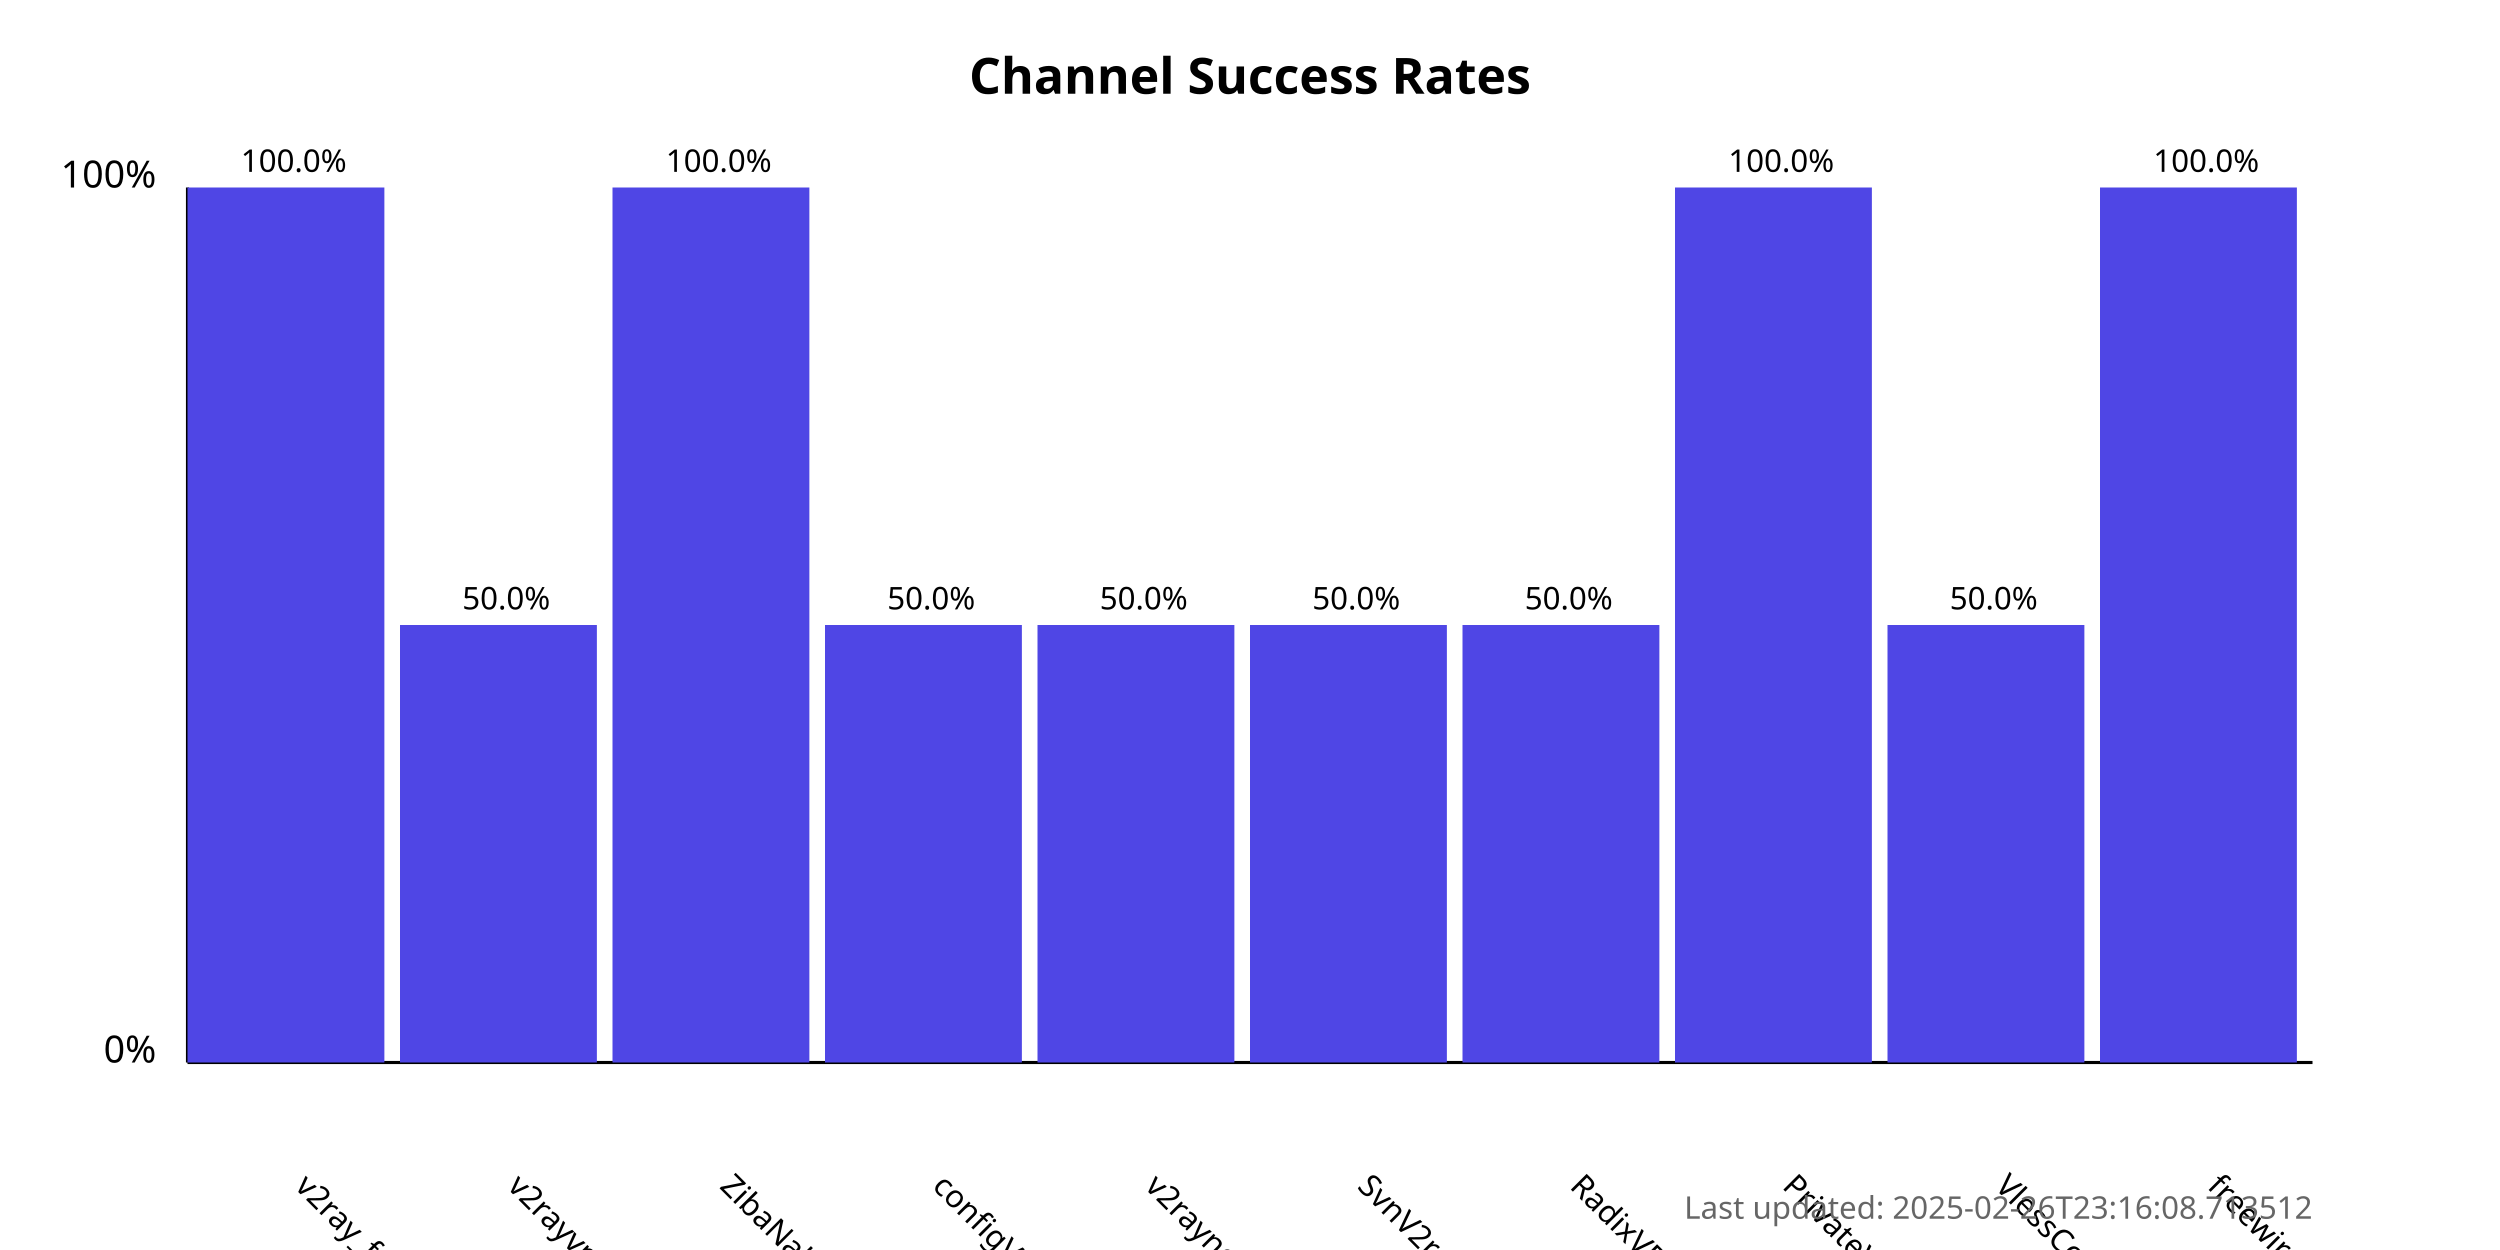
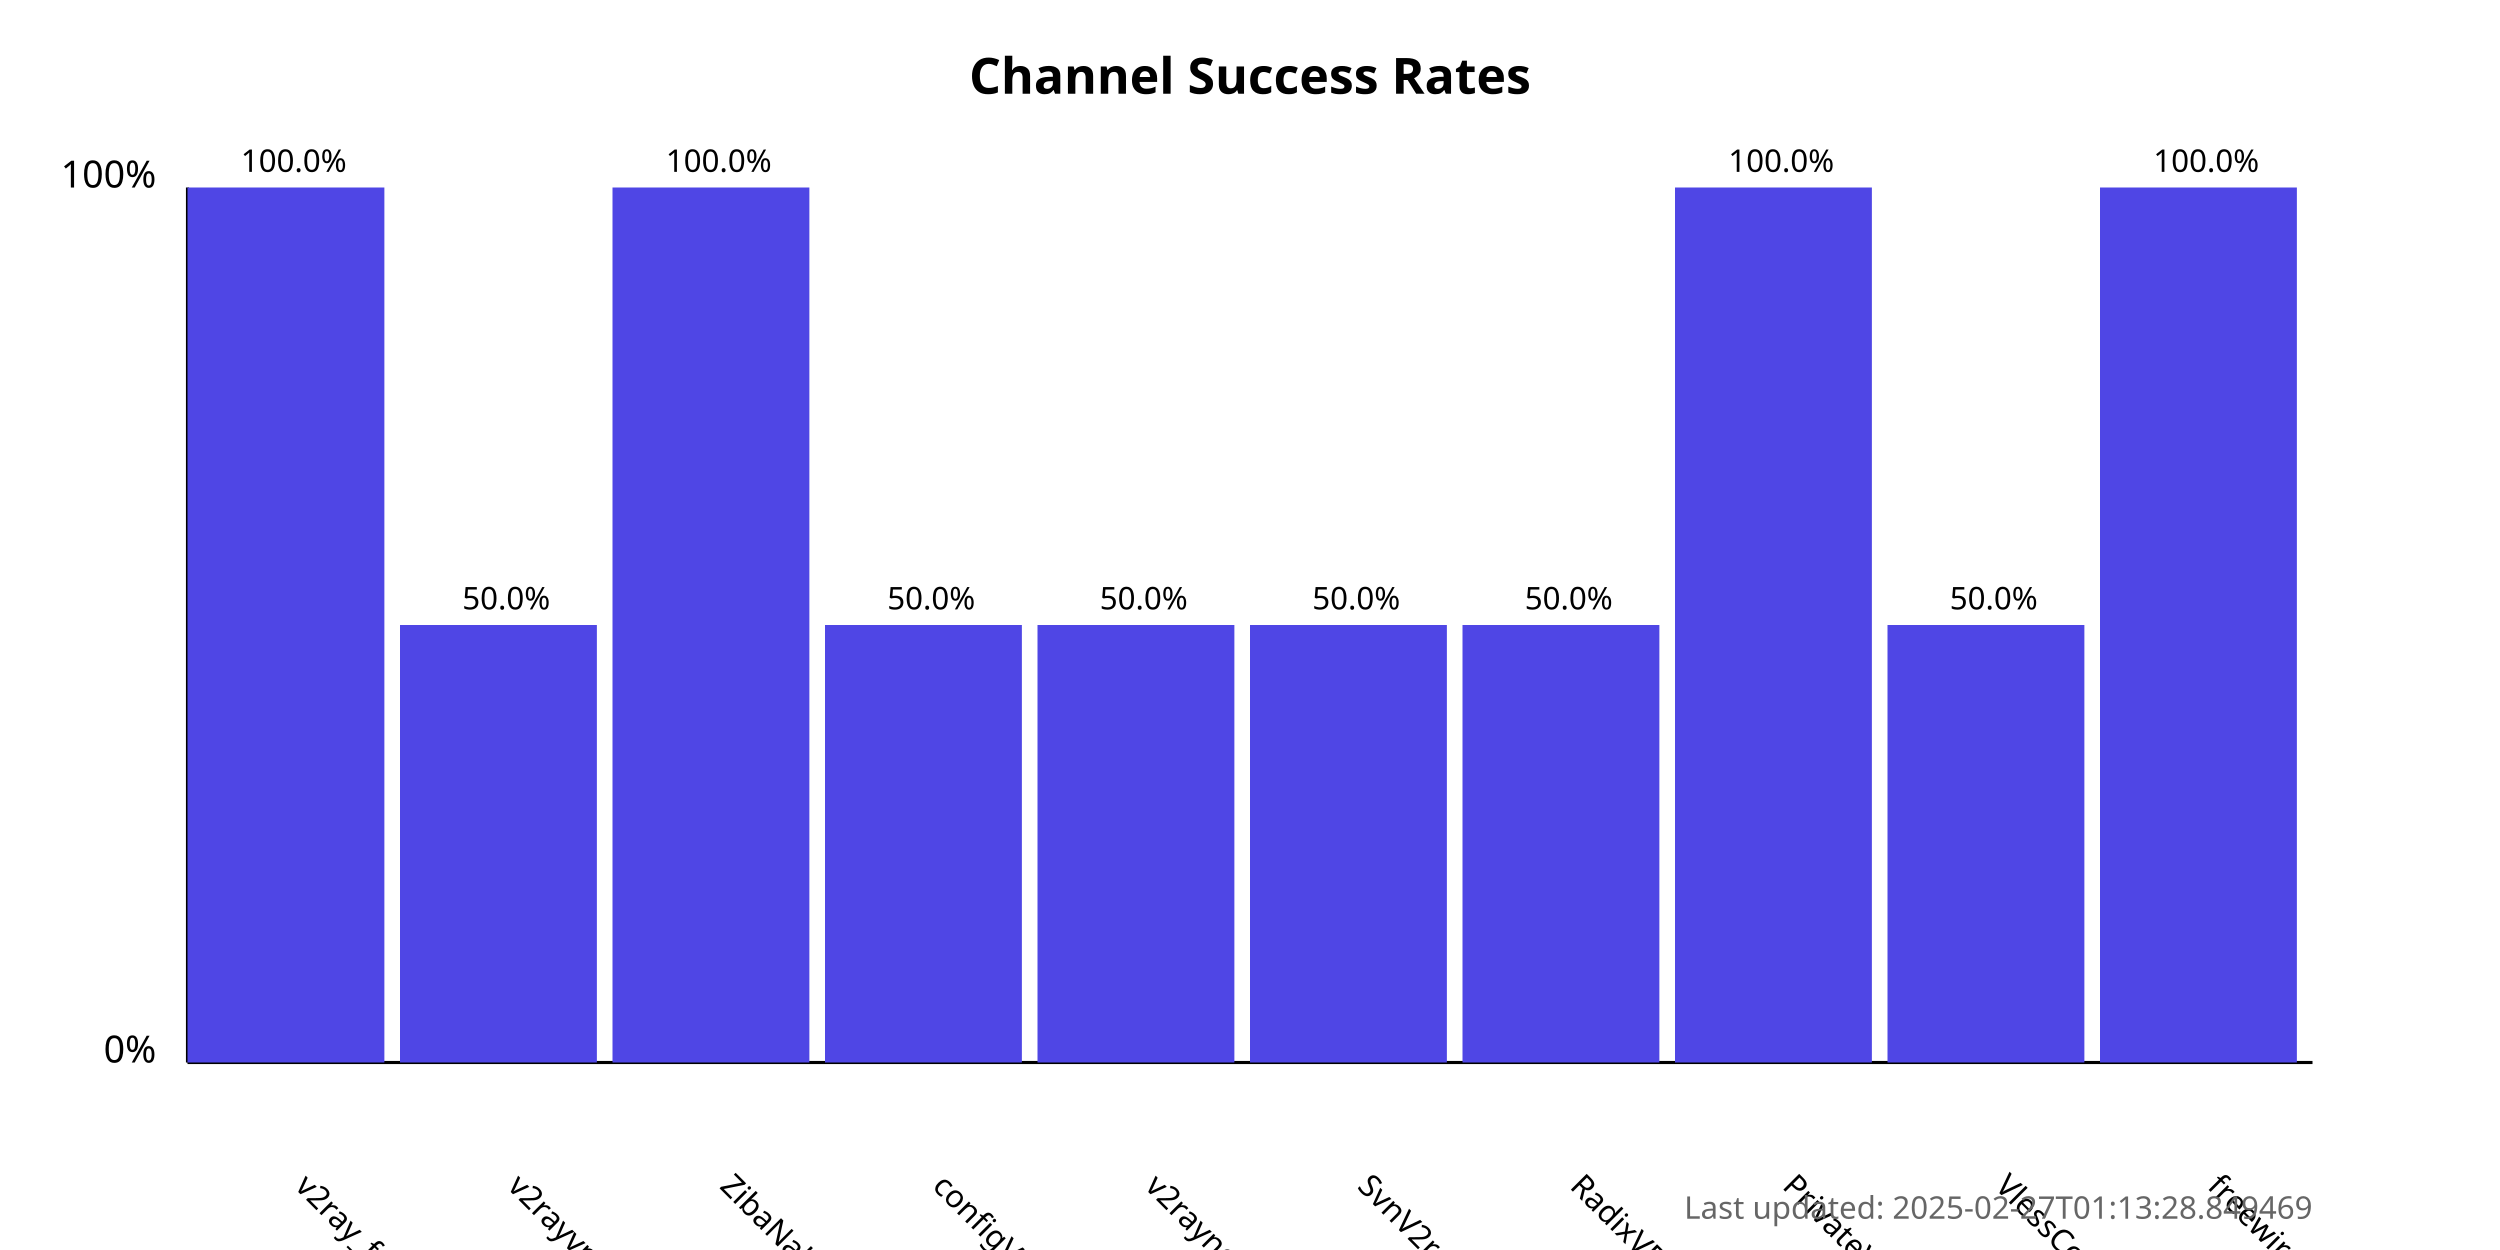
<svg xmlns="http://www.w3.org/2000/svg" width="800" height="400">
  <style>
            .chart-title { font: bold 16px sans-serif; }
            .axis-label { font: 12px sans-serif; }
            .tick-label { font: 10px sans-serif; }
            .bar { fill: #4f46e5; }
            .bar:hover { fill: #6366f1; }
            .timestamp { font: 10px sans-serif; fill: #666; }
        </style>
  <text x="400.0" y="30" text-anchor="middle" class="chart-title">
            Channel Success Rates
        </text>
  <line x1="60" y1="340" x2="60" y2="60" stroke="black" stroke-width="1" />
  <line x1="60" y1="340" x2="740" y2="340" stroke="black" stroke-width="1" />
  <text x="50" y="340" text-anchor="end" class="axis-label">0%</text>
  <text x="50" y="60" text-anchor="end" class="axis-label">100%</text>
  <g>
    <rect x="60" y="60.0" width="63.0" height="280.0" class="bar" />
    <text x="94.0" y="380" transform="rotate(45, 94.0, 380)" text-anchor="start" class="tick-label">
                v2ray_free_conf
            </text>
    <text x="94.0" y="55.0" text-anchor="middle" class="tick-label">
                100.0%
            </text>
  </g>
  <g>
    <rect x="128.0" y="200.0" width="63.0" height="140.0" class="bar" />
    <text x="162.0" y="380" transform="rotate(45, 162.0, 380)" text-anchor="start" class="tick-label">
                v2rayvpno
            </text>
    <text x="162.0" y="195.0" text-anchor="middle" class="tick-label">
                50.0%
            </text>
  </g>
  <g>
    <rect x="196.0" y="60.0" width="63.0" height="280.0" class="bar" />
    <text x="230.0" y="380" transform="rotate(45, 230.0, 380)" text-anchor="start" class="tick-label">
                ZibaNabz
            </text>
    <text x="230.0" y="55.0" text-anchor="middle" class="tick-label">
                100.0%
            </text>
  </g>
  <g>
    <rect x="264.0" y="200.0" width="63.0" height="140.0" class="bar" />
    <text x="298.0" y="380" transform="rotate(45, 298.0, 380)" text-anchor="start" class="tick-label">
                configV2rayForFree
            </text>
    <text x="298.0" y="195.0" text-anchor="middle" class="tick-label">
                50.0%
            </text>
  </g>
  <g>
    <rect x="332.0" y="200.0" width="63.0" height="140.0" class="bar" />
    <text x="366.0" y="380" transform="rotate(45, 366.0, 380)" text-anchor="start" class="tick-label">
                v2rayngvpn
            </text>
    <text x="366.0" y="195.0" text-anchor="middle" class="tick-label">
                50.0%
            </text>
  </g>
  <g>
    <rect x="400.0" y="200.0" width="63.0" height="140.0" class="bar" />
    <text x="434.0" y="380" transform="rotate(45, 434.0, 380)" text-anchor="start" class="tick-label">
                SvnV2ray
            </text>
    <text x="434.0" y="195.0" text-anchor="middle" class="tick-label">
                50.0%
            </text>
  </g>
  <g>
    <rect x="468.0" y="200.0" width="63.0" height="140.0" class="bar" />
    <text x="502.0" y="380" transform="rotate(45, 502.0, 380)" text-anchor="start" class="tick-label">
                RadixVPN
            </text>
    <text x="502.0" y="195.0" text-anchor="middle" class="tick-label">
                50.0%
            </text>
  </g>
  <g>
    <rect x="536.0" y="60.0" width="63.0" height="280.0" class="bar" />
    <text x="570.0" y="380" transform="rotate(45, 570.0, 380)" text-anchor="start" class="tick-label">
                PrivateVPNs
            </text>
    <text x="570.0" y="55.0" text-anchor="middle" class="tick-label">
                100.0%
            </text>
  </g>
  <g>
    <rect x="604.0" y="200.0" width="63.0" height="140.0" class="bar" />
    <text x="638.0" y="380" transform="rotate(45, 638.0, 380)" text-anchor="start" class="tick-label">
                VlessConfig
            </text>
    <text x="638.0" y="195.0" text-anchor="middle" class="tick-label">
                50.0%
            </text>
  </g>
  <g>
    <rect x="672.0" y="60.0" width="63.0" height="280.0" class="bar" />
    <text x="706.0" y="380" transform="rotate(45, 706.0, 380)" text-anchor="start" class="tick-label">
                freewireguard
            </text>
    <text x="706.0" y="55.0" text-anchor="middle" class="tick-label">
                100.0%
            </text>
  </g>
  <text x="740" y="390" text-anchor="end" class="timestamp">
-             Last updated: 2025-02-26T23:16:08.713512
+             Last updated: 2025-02-27T01:13:28.849469
        </text>
</svg>
